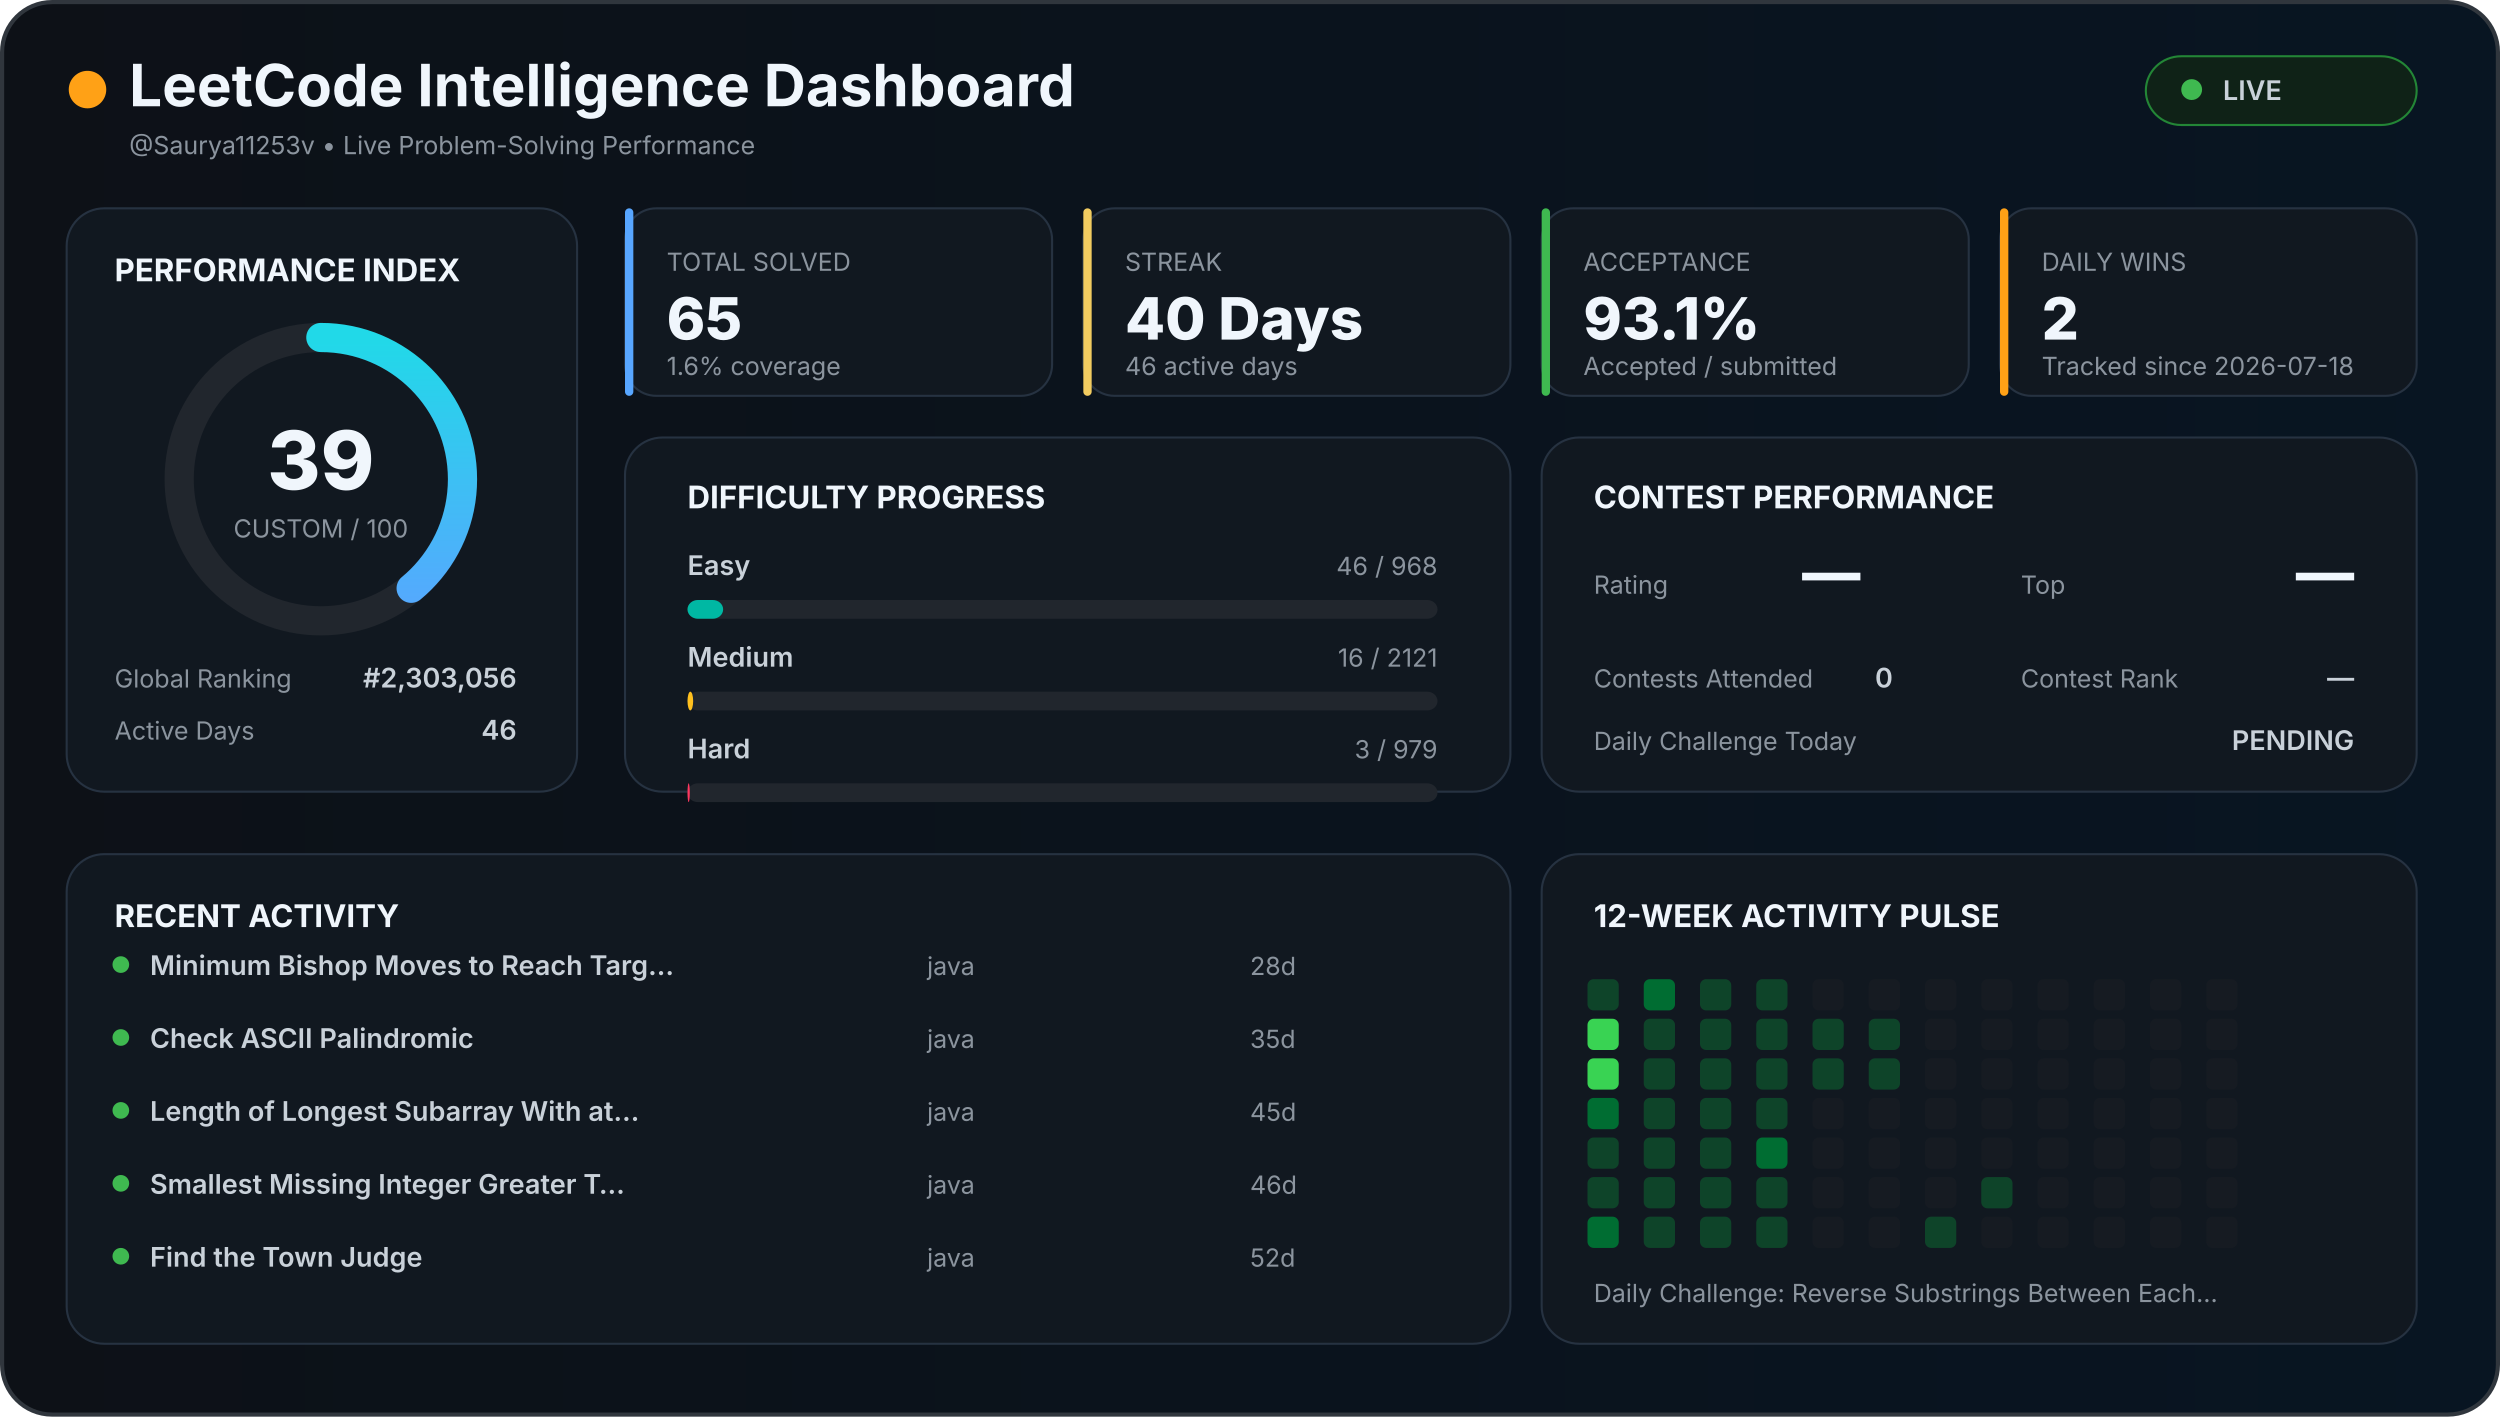
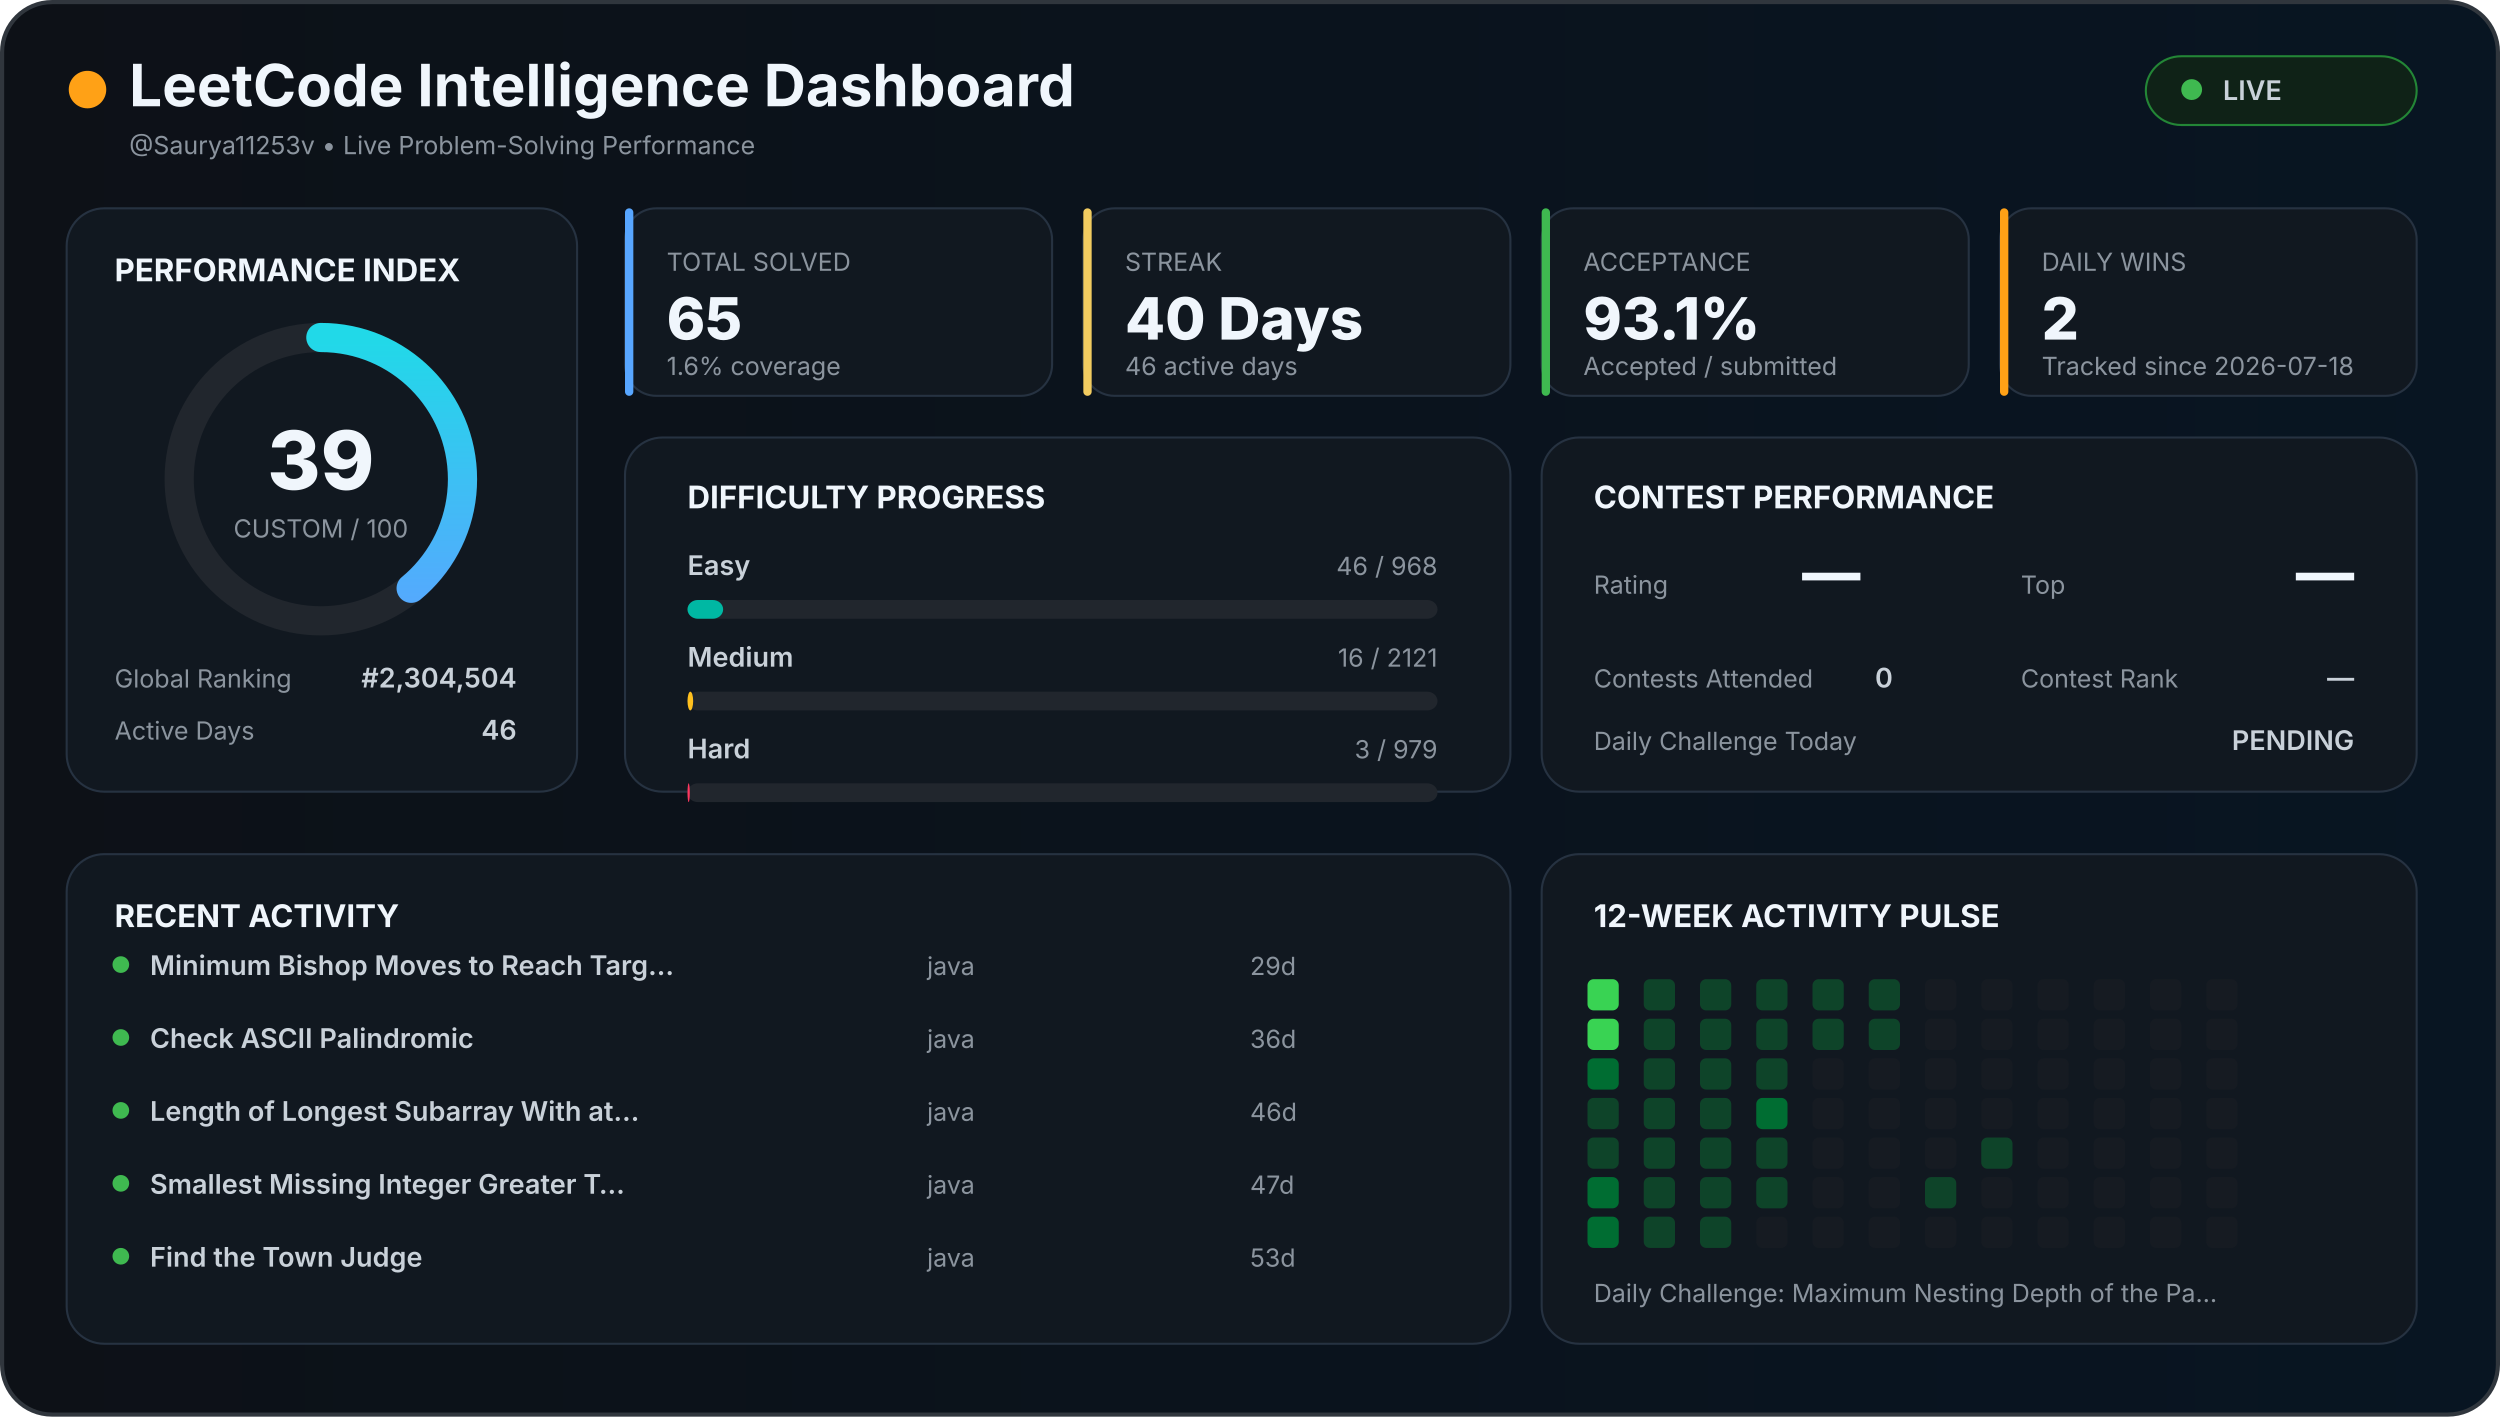
<svg xmlns="http://www.w3.org/2000/svg" width="1200" height="680" viewBox="0 0 1200 680">
  <defs>
    <linearGradient id="background" x1="0" x2="1">
      <stop offset="0%" stop-color="#0d1117" />
      <stop offset="100%" stop-color="#081522" />
    </linearGradient>
    <linearGradient id="accent" x1="0" x2="1">
      <stop stop-color="#58a6ff" />
      <stop offset="100%" stop-color="#21d9e8" />
    </linearGradient>
    <style>

    text {
      font-family:
        Inter,
        Arial,
        sans-serif;
    }

    .title {
      fill: #f0f6fc;
      font-size: 28px;
      font-weight: 700;
    }

    .section {
      fill: #f0f6fc;
      font-size: 15px;
      font-weight: 700;
    }

    .big {
      fill: #f0f6fc;
      font-size: 28px;
      font-weight: 800;
    }

    .normal {
      fill: #c9d1d9;
      font-size: 13px;
      font-weight: 600;
    }

    .muted {
      fill: #8b949e;
      font-size: 12px;
    }

    .score {
      fill: #f0f6fc;
      font-size: 39px;
      font-weight: 800;
    }

  </style>
  </defs>
  <rect x="1" y="1" width="1198" height="678" rx="24" fill="url(#background)" stroke="#30363d" stroke-width="2" />
  <circle cx="42" cy="43" r="9" fill="#ffa116" />
  <text x="62" y="51" class="title">
  LeetCode Intelligence Dashboard
</text>
  <text x="62" y="74" class="muted">
  @Saurya11253v • Live Problem-Solving Performance
</text>
  <rect x="1030" y="27" width="130" height="33" rx="17" fill="#0f2217" stroke="#238636" />
  <circle cx="1052" cy="43" r="5" fill="#3fb950" />
  <text x="1067" y="48" class="normal">
  LIVE
</text>
  <rect x="32" y="100" width="245" height="280" rx="18" fill="#111820" stroke="#263241" />
  <text x="55" y="135" class="section">
  PERFORMANCE INDEX
</text>
  <circle cx="154" cy="230" r="68" fill="none" stroke="#21262d" stroke-width="14" />
  <circle cx="154" cy="230" r="68" fill="none" stroke="url(#accent)" stroke-width="14" stroke-linecap="round" stroke-dasharray="427.257" stroke-dashoffset="260.627" transform="rotate(-90 154 230)" />
  <text x="154" y="235" text-anchor="middle" class="score">
  39
</text>
  <text x="154" y="258" text-anchor="middle" class="muted">
  CUSTOM / 100
</text>
  <text x="55" y="330" class="muted">
  Global Ranking
</text>
  <text x="248" y="330" text-anchor="end" class="normal">
-   #2,303,056
+   #2,304,504
</text>
  <text x="55" y="355" class="muted">
  Active Days
</text>
  <text x="248" y="355" text-anchor="end" class="normal">
  46
</text>
  <rect x="300" y="100" width="205" height="90" rx="15" fill="#111820" stroke="#263241" />
  <rect x="300" y="100" width="4" height="90" rx="2" fill="#58a6ff" />
  <text x="320" y="130" class="muted">
    TOTAL SOLVED
  </text>
  <text x="320" y="163" class="big">
    65
  </text>
  <text x="320" y="180" class="muted">
    1.6% coverage
  </text>
  <rect x="520" y="100" width="205" height="90" rx="15" fill="#111820" stroke="#263241" />
  <rect x="520" y="100" width="4" height="90" rx="2" fill="#f2cc60" />
  <text x="540" y="130" class="muted">
    STREAK
  </text>
  <text x="540" y="163" class="big">
    40 Days
  </text>
  <text x="540" y="180" class="muted">
    46 active days
  </text>
  <rect x="740" y="100" width="205" height="90" rx="15" fill="#111820" stroke="#263241" />
  <rect x="740" y="100" width="4" height="90" rx="2" fill="#3fb950" />
  <text x="760" y="130" class="muted">
    ACCEPTANCE
  </text>
  <text x="760" y="163" class="big">
    93.1%
  </text>
  <text x="760" y="180" class="muted">
    Accepted / submitted
  </text>
  <rect x="960" y="100" width="200" height="90" rx="15" fill="#111820" stroke="#263241" />
  <rect x="960" y="100" width="4" height="90" rx="2" fill="#ffa116" />
  <text x="980" y="130" class="muted">
    DAILY WINS
  </text>
  <text x="980" y="163" class="big">
    2
  </text>
  <text x="980" y="180" class="muted">
    Tracked since 2026-07-18
  </text>
  <rect x="300" y="210" width="425" height="170" rx="18" fill="#111820" stroke="#263241" />
  <text x="330" y="244" class="section">
  DIFFICULTY PROGRESS
</text>
  <text x="330" y="276" class="normal">
    Easy
  </text>
  <text x="690" y="276" text-anchor="end" class="muted">
    46 / 968
  </text>
  <rect x="330" y="288" width="360" height="9" rx="5" fill="#21262d" />
  <rect x="330" y="288" width="17.107" height="9" rx="5" fill="#00b8a3" />
  <text x="330" y="320" class="normal">
    Medium
  </text>
  <text x="690" y="320" text-anchor="end" class="muted">
    16 / 2121
  </text>
  <rect x="330" y="332" width="360" height="9" rx="5" fill="#21262d" />
  <rect x="330" y="332" width="2.716" height="9" rx="5" fill="#ffc01e" />
  <text x="330" y="364" class="normal">
    Hard
  </text>
  <text x="690" y="364" text-anchor="end" class="muted">
    3 / 979
  </text>
  <rect x="330" y="376" width="360" height="9" rx="5" fill="#21262d" />
  <rect x="330" y="376" width="1.103" height="9" rx="5" fill="#ff375f" />
  <rect x="740" y="210" width="420" height="170" rx="18" fill="#111820" stroke="#263241" />
  <text x="765" y="244" class="section">
  CONTEST PERFORMANCE
</text>
  <text x="765" y="285" class="muted">
  Rating
</text>
  <text x="865" y="285" class="big">
  —
</text>
  <text x="970" y="285" class="muted">
  Top
</text>
  <text x="1130" y="285" text-anchor="end" class="big">
  —
</text>
  <text x="765" y="330" class="muted">
  Contests Attended
</text>
  <text x="900" y="330" class="normal">
  0
</text>
  <text x="970" y="330" class="muted">
  Contest Rank
</text>
  <text x="1130" y="330" text-anchor="end" class="normal">
  —
</text>
  <text x="765" y="360" class="muted">
  Daily Challenge Today
</text>
  <text x="1130" y="360" text-anchor="end" class="normal" fill="#f2cc60">
  PENDING
</text>
  <rect x="32" y="410" width="693" height="235" rx="18" fill="#111820" stroke="#263241" />
  <text x="55" y="445" class="section">
  RECENT ACTIVITY
</text>
  <circle cx="58" cy="463" r="4" fill="#3fb950" />
  <text x="72" y="468" class="normal">
        Minimum Bishop Moves to Reach Targ…
      </text>
  <text x="445" y="468" class="muted">
        java
      </text>
  <text x="600" y="468" class="muted">
-         28d
+         29d
      </text>
  <circle cx="58" cy="498" r="4" fill="#3fb950" />
  <text x="72" y="503" class="normal">
        Check ASCII Palindromic
      </text>
  <text x="445" y="503" class="muted">
        java
      </text>
  <text x="600" y="503" class="muted">
-         35d
+         36d
      </text>
  <circle cx="58" cy="533" r="4" fill="#3fb950" />
  <text x="72" y="538" class="normal">
        Length of Longest Subarray With at…
      </text>
  <text x="445" y="538" class="muted">
        java
      </text>
  <text x="600" y="538" class="muted">
-         45d
+         46d
      </text>
  <circle cx="58" cy="568" r="4" fill="#3fb950" />
  <text x="72" y="573" class="normal">
        Smallest Missing Integer Greater T…
      </text>
  <text x="445" y="573" class="muted">
        java
      </text>
  <text x="600" y="573" class="muted">
-         46d
+         47d
      </text>
  <circle cx="58" cy="603" r="4" fill="#3fb950" />
  <text x="72" y="608" class="normal">
        Find the Town Judge
      </text>
  <text x="445" y="608" class="muted">
        java
      </text>
  <text x="600" y="608" class="muted">
-         52d
+         53d
      </text>
  <rect x="740" y="410" width="420" height="235" rx="18" fill="#111820" stroke="#263241" />
  <text x="765" y="445" class="section">
  12-WEEK ACTIVITY PULSE
</text>
-   <rect x="762" y="470" width="15" height="15" rx="3" fill="#0e4429" />
+   <rect x="762" y="470" width="15" height="15" rx="3" fill="#39d353" />
  <rect x="762" y="489" width="15" height="15" rx="3" fill="#39d353" />
-   <rect x="762" y="508" width="15" height="15" rx="3" fill="#39d353" />
-   <rect x="762" y="527" width="15" height="15" rx="3" fill="#006d32" />
+   <rect x="762" y="508" width="15" height="15" rx="3" fill="#006d32" />
+   <rect x="762" y="527" width="15" height="15" rx="3" fill="#0e4429" />
  <rect x="762" y="546" width="15" height="15" rx="3" fill="#0e4429" />
-   <rect x="762" y="565" width="15" height="15" rx="3" fill="#0e4429" />
+   <rect x="762" y="565" width="15" height="15" rx="3" fill="#006d32" />
  <rect x="762" y="584" width="15" height="15" rx="3" fill="#006d32" />
-   <rect x="789" y="470" width="15" height="15" rx="3" fill="#006d32" />
+   <rect x="789" y="470" width="15" height="15" rx="3" fill="#0e4429" />
  <rect x="789" y="489" width="15" height="15" rx="3" fill="#0e4429" />
  <rect x="789" y="508" width="15" height="15" rx="3" fill="#0e4429" />
  <rect x="789" y="527" width="15" height="15" rx="3" fill="#0e4429" />
  <rect x="789" y="546" width="15" height="15" rx="3" fill="#0e4429" />
  <rect x="789" y="565" width="15" height="15" rx="3" fill="#0e4429" />
  <rect x="789" y="584" width="15" height="15" rx="3" fill="#0e4429" />
  <rect x="816" y="470" width="15" height="15" rx="3" fill="#0e4429" />
  <rect x="816" y="489" width="15" height="15" rx="3" fill="#0e4429" />
  <rect x="816" y="508" width="15" height="15" rx="3" fill="#0e4429" />
  <rect x="816" y="527" width="15" height="15" rx="3" fill="#0e4429" />
  <rect x="816" y="546" width="15" height="15" rx="3" fill="#0e4429" />
  <rect x="816" y="565" width="15" height="15" rx="3" fill="#0e4429" />
  <rect x="816" y="584" width="15" height="15" rx="3" fill="#0e4429" />
  <rect x="843" y="470" width="15" height="15" rx="3" fill="#0e4429" />
  <rect x="843" y="489" width="15" height="15" rx="3" fill="#0e4429" />
  <rect x="843" y="508" width="15" height="15" rx="3" fill="#0e4429" />
-   <rect x="843" y="527" width="15" height="15" rx="3" fill="#0e4429" />
-   <rect x="843" y="546" width="15" height="15" rx="3" fill="#006d32" />
+   <rect x="843" y="527" width="15" height="15" rx="3" fill="#006d32" />
+   <rect x="843" y="546" width="15" height="15" rx="3" fill="#0e4429" />
  <rect x="843" y="565" width="15" height="15" rx="3" fill="#0e4429" />
-   <rect x="843" y="584" width="15" height="15" rx="3" fill="#0e4429" />
-   <rect x="870" y="470" width="15" height="15" rx="3" fill="#161b22" />
+   <rect x="843" y="584" width="15" height="15" rx="3" fill="#161b22" />
+   <rect x="870" y="470" width="15" height="15" rx="3" fill="#0e4429" />
  <rect x="870" y="489" width="15" height="15" rx="3" fill="#0e4429" />
-   <rect x="870" y="508" width="15" height="15" rx="3" fill="#0e4429" />
+   <rect x="870" y="508" width="15" height="15" rx="3" fill="#161b22" />
  <rect x="870" y="527" width="15" height="15" rx="3" fill="#161b22" />
  <rect x="870" y="546" width="15" height="15" rx="3" fill="#161b22" />
  <rect x="870" y="565" width="15" height="15" rx="3" fill="#161b22" />
  <rect x="870" y="584" width="15" height="15" rx="3" fill="#161b22" />
-   <rect x="897" y="470" width="15" height="15" rx="3" fill="#161b22" />
+   <rect x="897" y="470" width="15" height="15" rx="3" fill="#0e4429" />
  <rect x="897" y="489" width="15" height="15" rx="3" fill="#0e4429" />
-   <rect x="897" y="508" width="15" height="15" rx="3" fill="#0e4429" />
+   <rect x="897" y="508" width="15" height="15" rx="3" fill="#161b22" />
  <rect x="897" y="527" width="15" height="15" rx="3" fill="#161b22" />
  <rect x="897" y="546" width="15" height="15" rx="3" fill="#161b22" />
  <rect x="897" y="565" width="15" height="15" rx="3" fill="#161b22" />
  <rect x="897" y="584" width="15" height="15" rx="3" fill="#161b22" />
  <rect x="924" y="470" width="15" height="15" rx="3" fill="#161b22" />
  <rect x="924" y="489" width="15" height="15" rx="3" fill="#161b22" />
  <rect x="924" y="508" width="15" height="15" rx="3" fill="#161b22" />
  <rect x="924" y="527" width="15" height="15" rx="3" fill="#161b22" />
  <rect x="924" y="546" width="15" height="15" rx="3" fill="#161b22" />
-   <rect x="924" y="565" width="15" height="15" rx="3" fill="#161b22" />
-   <rect x="924" y="584" width="15" height="15" rx="3" fill="#0e4429" />
+   <rect x="924" y="565" width="15" height="15" rx="3" fill="#0e4429" />
+   <rect x="924" y="584" width="15" height="15" rx="3" fill="#161b22" />
  <rect x="951" y="470" width="15" height="15" rx="3" fill="#161b22" />
  <rect x="951" y="489" width="15" height="15" rx="3" fill="#161b22" />
  <rect x="951" y="508" width="15" height="15" rx="3" fill="#161b22" />
  <rect x="951" y="527" width="15" height="15" rx="3" fill="#161b22" />
-   <rect x="951" y="546" width="15" height="15" rx="3" fill="#161b22" />
-   <rect x="951" y="565" width="15" height="15" rx="3" fill="#0e4429" />
+   <rect x="951" y="546" width="15" height="15" rx="3" fill="#0e4429" />
+   <rect x="951" y="565" width="15" height="15" rx="3" fill="#161b22" />
  <rect x="951" y="584" width="15" height="15" rx="3" fill="#161b22" />
  <rect x="978" y="470" width="15" height="15" rx="3" fill="#161b22" />
  <rect x="978" y="489" width="15" height="15" rx="3" fill="#161b22" />
  <rect x="978" y="508" width="15" height="15" rx="3" fill="#161b22" />
  <rect x="978" y="527" width="15" height="15" rx="3" fill="#161b22" />
  <rect x="978" y="546" width="15" height="15" rx="3" fill="#161b22" />
  <rect x="978" y="565" width="15" height="15" rx="3" fill="#161b22" />
  <rect x="978" y="584" width="15" height="15" rx="3" fill="#161b22" />
  <rect x="1005" y="470" width="15" height="15" rx="3" fill="#161b22" />
  <rect x="1005" y="489" width="15" height="15" rx="3" fill="#161b22" />
  <rect x="1005" y="508" width="15" height="15" rx="3" fill="#161b22" />
  <rect x="1005" y="527" width="15" height="15" rx="3" fill="#161b22" />
  <rect x="1005" y="546" width="15" height="15" rx="3" fill="#161b22" />
  <rect x="1005" y="565" width="15" height="15" rx="3" fill="#161b22" />
  <rect x="1005" y="584" width="15" height="15" rx="3" fill="#161b22" />
  <rect x="1032" y="470" width="15" height="15" rx="3" fill="#161b22" />
  <rect x="1032" y="489" width="15" height="15" rx="3" fill="#161b22" />
  <rect x="1032" y="508" width="15" height="15" rx="3" fill="#161b22" />
  <rect x="1032" y="527" width="15" height="15" rx="3" fill="#161b22" />
  <rect x="1032" y="546" width="15" height="15" rx="3" fill="#161b22" />
  <rect x="1032" y="565" width="15" height="15" rx="3" fill="#161b22" />
  <rect x="1032" y="584" width="15" height="15" rx="3" fill="#161b22" />
  <rect x="1059" y="470" width="15" height="15" rx="3" fill="#161b22" />
  <rect x="1059" y="489" width="15" height="15" rx="3" fill="#161b22" />
  <rect x="1059" y="508" width="15" height="15" rx="3" fill="#161b22" />
  <rect x="1059" y="527" width="15" height="15" rx="3" fill="#161b22" />
  <rect x="1059" y="546" width="15" height="15" rx="3" fill="#161b22" />
  <rect x="1059" y="565" width="15" height="15" rx="3" fill="#161b22" />
  <rect x="1059" y="584" width="15" height="15" rx="3" fill="#161b22" />
  <text x="765" y="625" class="muted">
  Daily Challenge:
-   Reverse Substrings Between Each…
+   Maximum Nesting Depth of the Pa…
</text>
</svg>
